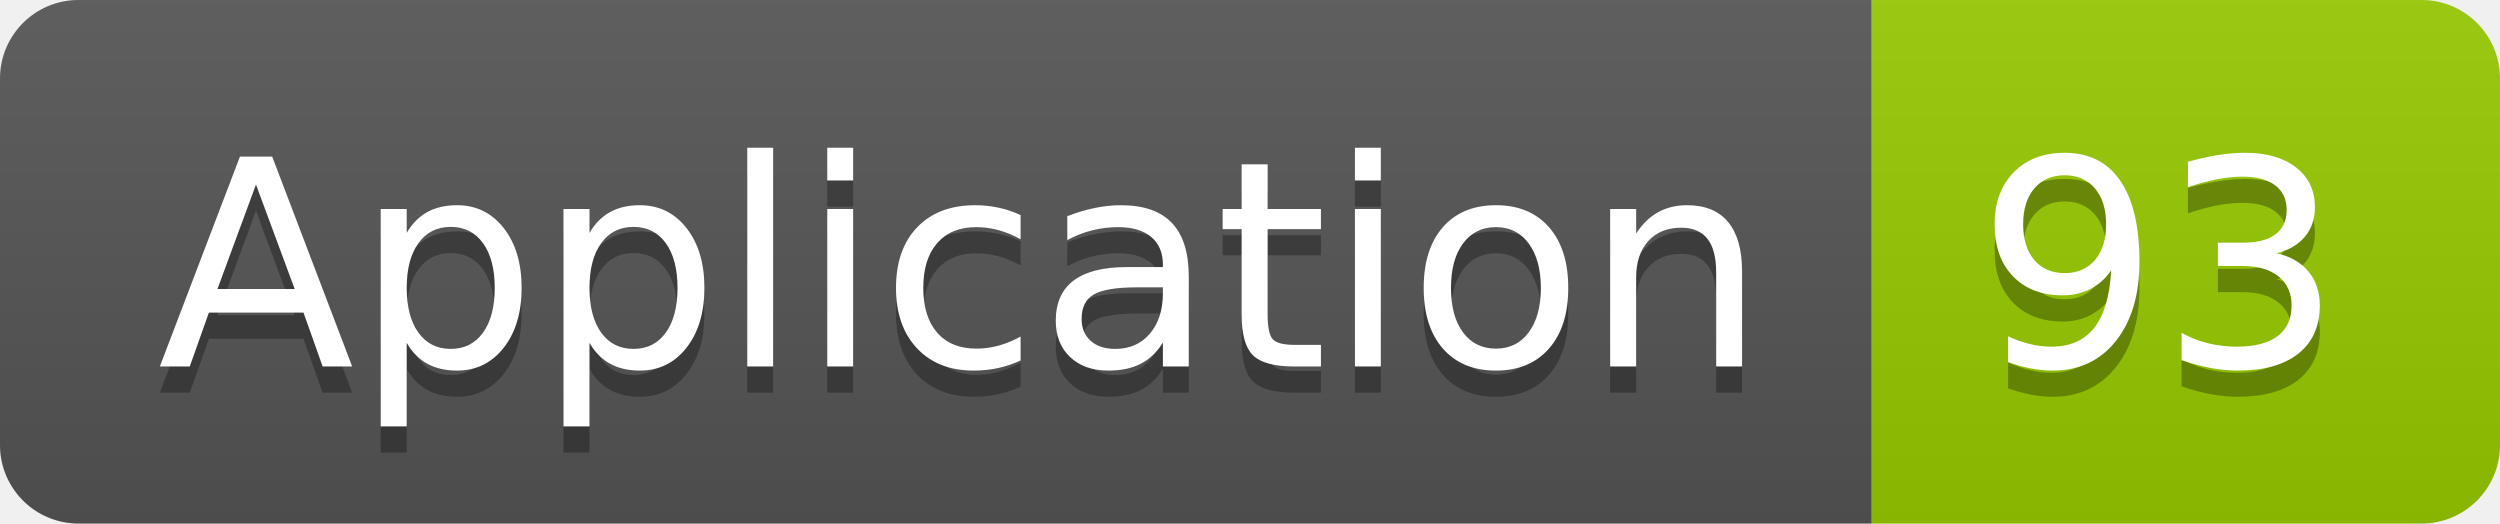
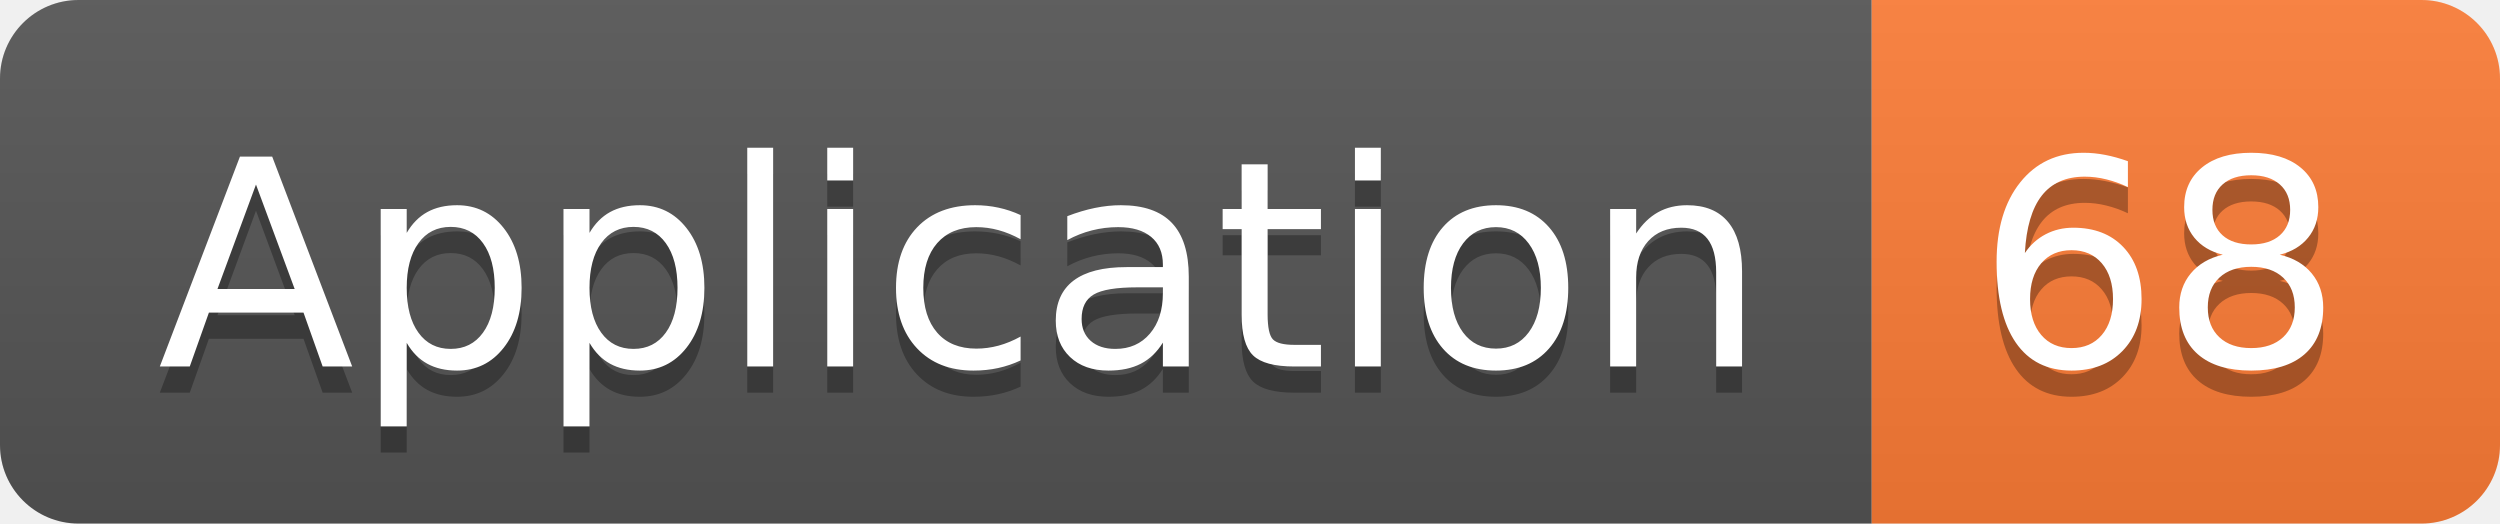
<svg xmlns="http://www.w3.org/2000/svg" width="95.5" height="20">
  <linearGradient id="smooth" x2="0" y2="100%">
    <stop offset="0" stop-color="#bbb" stop-opacity=".1" />
    <stop offset="1" stop-opacity=".1" />
  </linearGradient>
  <clipPath id="round">
    <rect width="95.5" height="20" rx="3" fill="#fff" />
  </clipPath>
  <g clip-path="url(#round)">
    <rect width="71.5" height="20" fill="#555" />
-     <rect x="71.5" width="24.0" height="20" fill="#97CA00" />
+     <rect x="71.5" width="24.0" height="20" fill="#fe7d37" />
    <rect width="95.5" height="20" fill="url(#smooth)" />
  </g>
  <g fill="#fff" text-anchor="middle" font-family="DejaVu Sans,Verdana,Geneva,sans-serif" font-size="110">
    <text x="367.5" y="150" fill="#010101" fill-opacity=".3" transform="scale(0.1)" textLength="615.0" lengthAdjust="spacing">Application</text>
    <text x="367.5" y="140" transform="scale(0.1)" textLength="615.0" lengthAdjust="spacing">Application</text>
-     <text x="825.0" y="150" fill="#010101" fill-opacity=".3" transform="scale(0.1)" textLength="140.0" lengthAdjust="spacing">93</text>
-     <text x="825.0" y="140" transform="scale(0.1)" textLength="140.0" lengthAdjust="spacing">93</text>
+     <text x="825.0" y="150" fill="#010101" fill-opacity=".3" transform="scale(0.1)" textLength="140.0" lengthAdjust="spacing">68</text>
+     <text x="825.0" y="140" transform="scale(0.1)" textLength="140.0" lengthAdjust="spacing">68</text>
  </g>
</svg>
